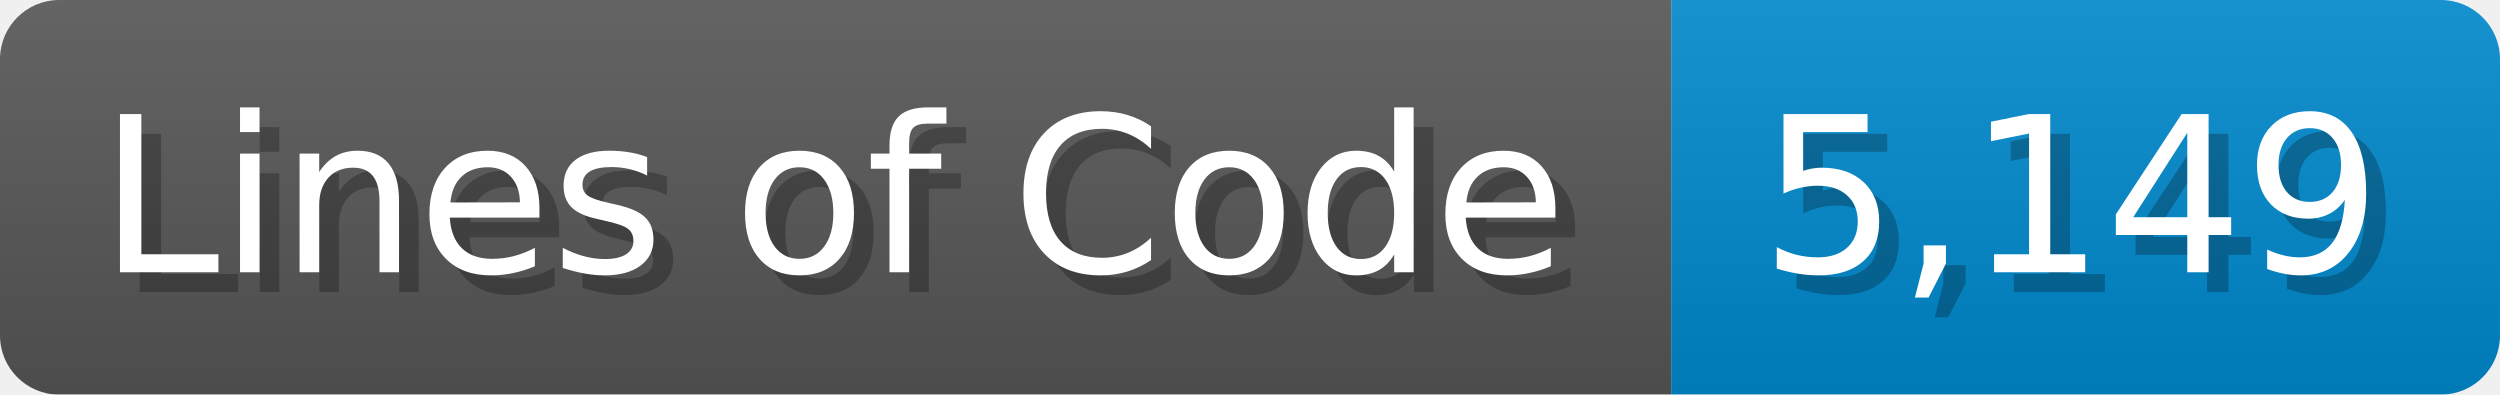
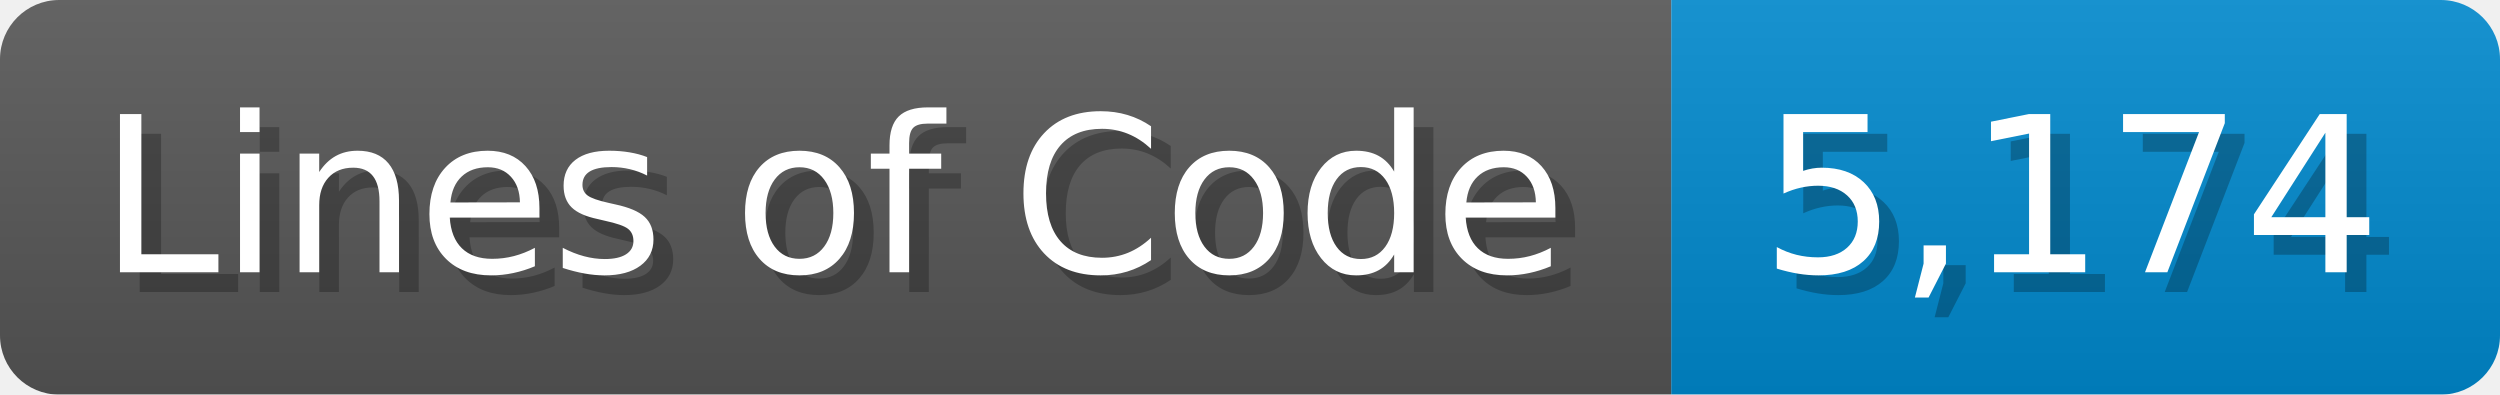
<svg xmlns="http://www.w3.org/2000/svg" width="126.7" height="20" viewBox="0 0 1267 200">
  <linearGradient id="a" x2="0" y2="100%">
    <stop offset="0" stop-opacity=".1" stop-color="#EEE" />
    <stop offset="1" stop-opacity=".1" />
  </linearGradient>
  <mask id="m">
    <rect width="1267" height="200" rx="30" fill="#FFF" />
  </mask>
  <g mask="url(#m)">
    <rect width="847" height="200" fill="#555" />
    <rect width="420" height="200" fill="#08C" x="847" />
    <rect width="1267" height="200" fill="url(#a)" />
  </g>
  <g fill="#fff" text-anchor="start" font-family="Verdana,DejaVu Sans,sans-serif" font-size="110">
    <text x="60" y="148" textLength="747" fill="#000" opacity="0.25">Lines of Code</text>
    <text x="50" y="138" textLength="747">Lines of Code</text>
-     <text x="902" y="148" textLength="320" fill="#000" opacity="0.25">5,149</text>
-     <text x="892" y="138" textLength="320">5,149</text>
+     <text x="902" y="148" textLength="320" fill="#000" opacity="0.25">5,174</text>
+     <text x="892" y="138" textLength="320">5,174</text>
  </g>
</svg>
